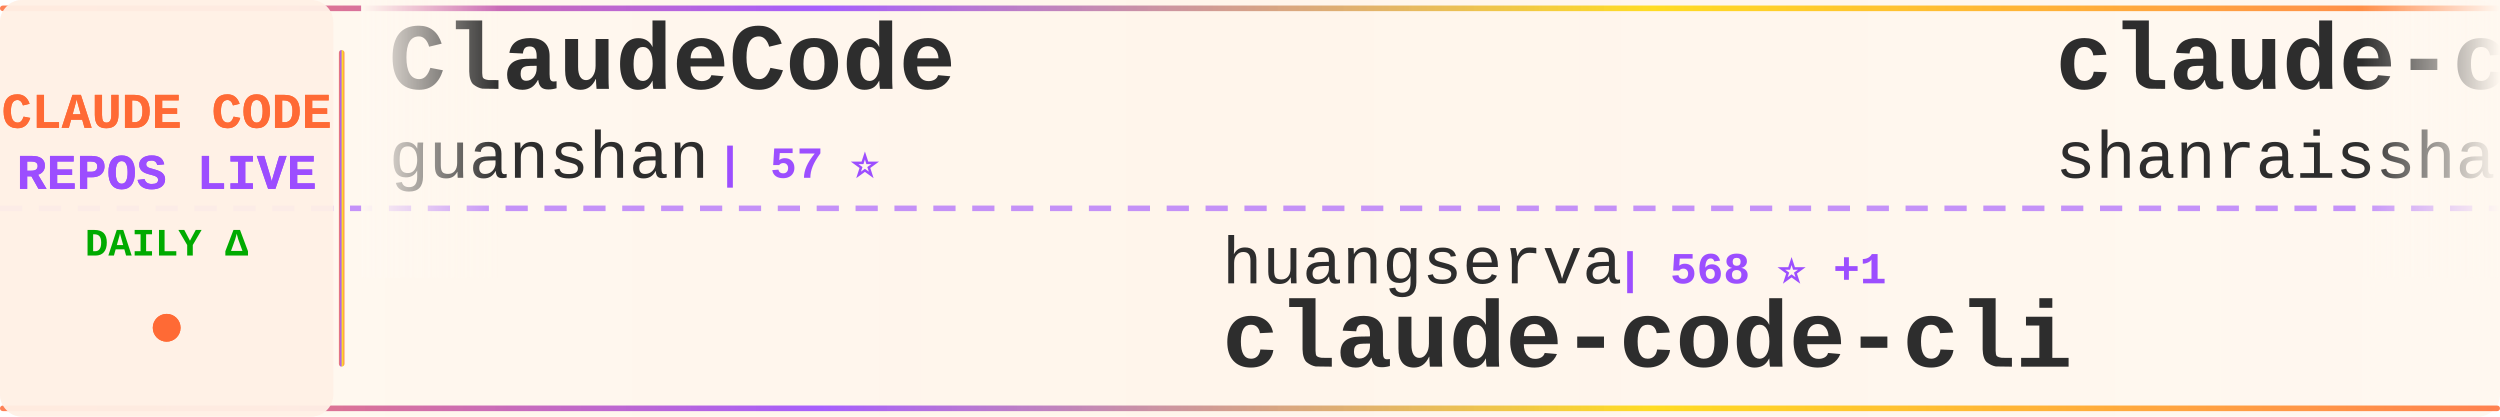
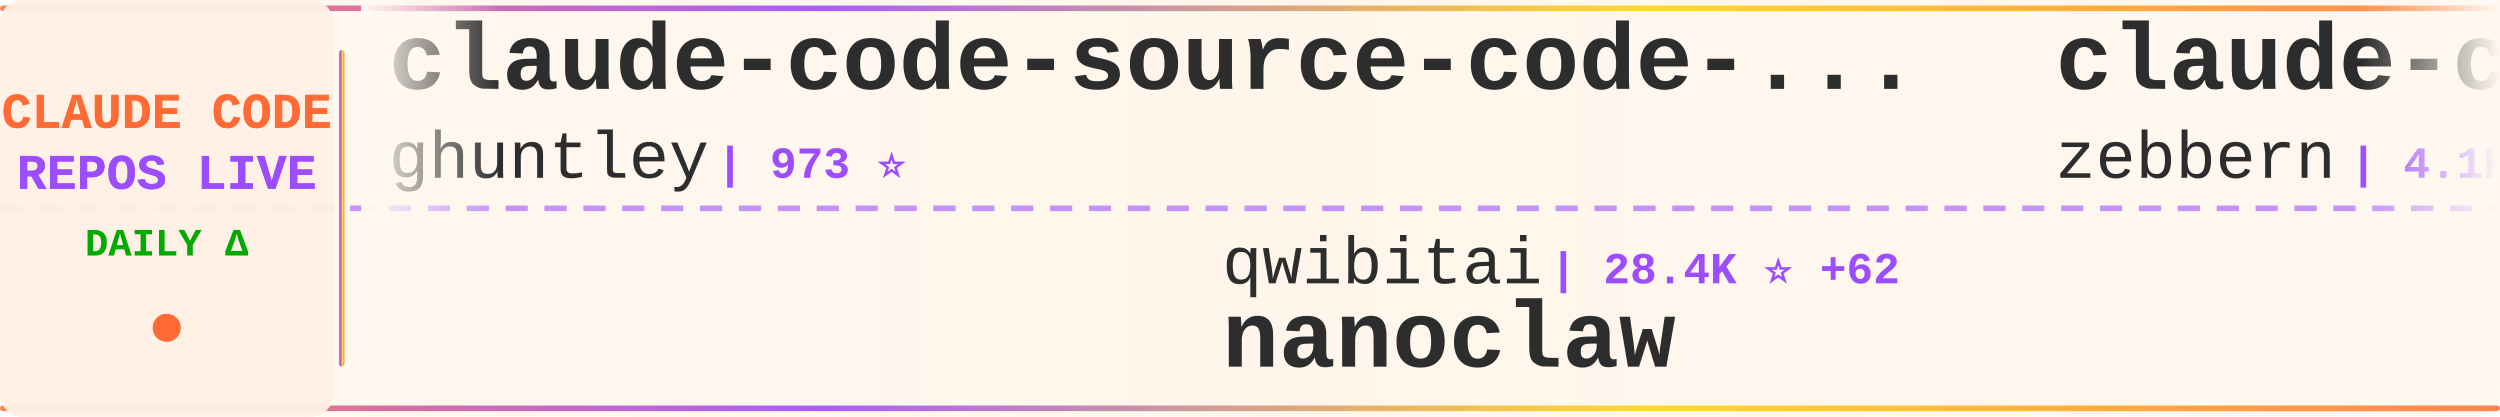
<svg xmlns="http://www.w3.org/2000/svg" width="900" height="150">
  <defs>
    <linearGradient id="tickerBg" x1="0%" y1="0%" x2="100%" y2="0%">
      <stop offset="0%" style="stop-color:#fff8f0;stop-opacity:0.98" />
      <stop offset="50%" style="stop-color:#fff5eb;stop-opacity:1" />
      <stop offset="100%" style="stop-color:#fff8f0;stop-opacity:0.98" />
    </linearGradient>
    <linearGradient id="borderGrad" x1="0%" y1="0%" x2="100%" y2="0%">
      <stop offset="0%" style="stop-color:#FF6B35;stop-opacity:0.85">
        <animate attributeName="stop-opacity" values="0.85;1;0.85" dur="2s" repeatCount="indefinite" />
      </stop>
      <stop offset="33%" style="stop-color:#9C4EFF;stop-opacity:0.9">
        <animate attributeName="stop-opacity" values="0.9;1;0.9" dur="2.2s" repeatCount="indefinite" />
      </stop>
      <stop offset="66%" style="stop-color:#FFD700;stop-opacity:0.85">
        <animate attributeName="stop-opacity" values="0.85;1;0.85" dur="1.8s" repeatCount="indefinite" />
      </stop>
      <stop offset="100%" style="stop-color:#FF6B35;stop-opacity:0.85">
        <animate attributeName="stop-opacity" values="0.85;1;0.85" dur="2s" repeatCount="indefinite" />
      </stop>
    </linearGradient>
    <filter id="textGlow">
      <feGaussianBlur stdDeviation="0.15" result="coloredBlur" />
      <feMerge>
        <feMergeNode in="coloredBlur" />
        <feMergeNode in="SourceGraphic" />
      </feMerge>
    </filter>
    <filter id="metricGlow">
      <feGaussianBlur stdDeviation="0.2" result="coloredBlur" />
      <feMerge>
        <feMergeNode in="coloredBlur" />
        <feMergeNode in="SourceGraphic" />
      </feMerge>
    </filter>
    <linearGradient id="leftFade" x1="0%" y1="0%" x2="100%" y2="0%">
      <stop offset="0%" style="stop-color:#fff8f0;stop-opacity:1" />
      <stop offset="100%" style="stop-color:#fff8f0;stop-opacity:0" />
    </linearGradient>
    <linearGradient id="rightFade" x1="0%" y1="0%" x2="100%" y2="0%">
      <stop offset="0%" style="stop-color:#fff8f0;stop-opacity:0" />
      <stop offset="100%" style="stop-color:#fff8f0;stop-opacity:1" />
    </linearGradient>
  </defs>
  <rect width="900" height="150" fill="url(#tickerBg)" rx="8" />
  <rect x="0" y="2" width="900" height="2" fill="url(#borderGrad)" rx="1" />
  <rect x="0" y="146" width="900" height="2" fill="url(#borderGrad)" rx="1" />
  <line x1="0" y1="75" x2="900" y2="75" stroke="#9C4EFF" stroke-width="2" stroke-dasharray="8 6" opacity="0.6" />
  <rect x="0" y="0" width="120" height="150" fill="#fff0e6" opacity="0.95" rx="8" />
  <text x="60" y="46" font-family="'Courier New', monospace" font-size="18" font-weight="bold" fill="#FF6B35" text-anchor="middle" filter="url(#textGlow)">
    CLAUDE CODE
  </text>
  <text x="60" y="68" font-family="'Courier New', monospace" font-size="18" font-weight="bold" fill="#9C4EFF" text-anchor="middle" filter="url(#textGlow)">
    REPOS LIVE
  </text>
  <text x="60" y="92" font-family="'Courier New', monospace" font-size="14" font-weight="bold" fill="#00aa00" text-anchor="middle">
    DAILY Δ
  </text>
  <circle cx="60" cy="118" r="5" fill="#FF6B35" filter="url(#metricGlow)">
    <animate attributeName="r" values="4;6;4" dur="1.5s" repeatCount="indefinite" />
    <animate attributeName="opacity" values="0.6;1;0.6" dur="1.5s" repeatCount="indefinite" />
  </circle>
  <rect x="122" y="18" width="2" height="114" fill="url(#borderGrad)" rx="1" />
  <clipPath id="tickerClip">
    <rect x="130" y="0" width="770" height="150" />
  </clipPath>
  <g clip-path="url(#tickerClip)">
    <g id="tickerItems">
      <animateTransform attributeName="transform" attributeType="XML" type="translate" from="0 0" to="-3000 0" dur="54s" repeatCount="indefinite" />
      <g transform="translate(0, 0)">
-         <text x="140" y="32" font-family="'Courier New', monospace" font-size="34" font-weight="bold" fill="#2d2d2d">ClaudeCode</text>
-         <text x="140" y="64" font-family="'Courier New', monospace" font-size="24" font-weight="normal" fill="#2d2d2d" opacity="1.0">guanshan</text>
-         <text x="258" y="64" font-family="'Courier New', monospace" font-size="16" font-weight="bold" fill="#9C4EFF"> | 57 ⭐</text>
+         <text x="140" y="32" font-family="'Courier New', monospace" font-size="34" font-weight="bold" fill="#2d2d2d">claude-code-source-code-...</text>
+         <text x="140" y="64" font-family="'Courier New', monospace" font-size="24" font-weight="normal" fill="#2d2d2d" opacity="1.0">ghuntley</text>
+         <text x="258" y="64" font-family="'Courier New', monospace" font-size="16" font-weight="bold" fill="#9C4EFF"> | 973 ⭐</text>
      </g>
      <g transform="translate(300, 0)">
-         <text x="140" y="102" font-family="'Courier New', monospace" font-size="24" font-weight="normal" fill="#2d2d2d" opacity="1.0">huangserva</text>
-         <text x="282" y="102" font-family="'Courier New', monospace" font-size="16" font-weight="bold" fill="#9C4EFF"> | 568 ⭐ +1</text>
-         <text x="140" y="132" font-family="'Courier New', monospace" font-size="34" font-weight="bold" fill="#2d2d2d">claude-code-cli</text>
+         <text x="140" y="102" font-family="'Courier New', monospace" font-size="24" font-weight="normal" fill="#2d2d2d" opacity="1.0">qwibitai</text>
+         <text x="258" y="102" font-family="'Courier New', monospace" font-size="16" font-weight="bold" fill="#9C4EFF"> | 28.4K ⭐ +62</text>
+         <text x="140" y="132" font-family="'Courier New', monospace" font-size="34" font-weight="bold" fill="#2d2d2d">nanoclaw</text>
      </g>
      <g transform="translate(600, 0)">
-         <text x="140" y="32" font-family="'Courier New', monospace" font-size="34" font-weight="bold" fill="#2d2d2d">claude-code-best-practic...</text>
-         <text x="140" y="64" font-family="'Courier New', monospace" font-size="24" font-weight="normal" fill="#2d2d2d" opacity="1.0">shanraisshan</text>
-         <text x="306" y="64" font-family="'Courier New', monospace" font-size="16" font-weight="bold" fill="#9C4EFF"> | 49.9K ⭐ +437</text>
+         <text x="140" y="32" font-family="'Courier New', monospace" font-size="34" font-weight="bold" fill="#2d2d2d">claude-code-guide</text>
+         <text x="140" y="64" font-family="'Courier New', monospace" font-size="24" font-weight="normal" fill="#2d2d2d" opacity="1.0">zebbern</text>
+         <text x="246" y="64" font-family="'Courier New', monospace" font-size="16" font-weight="bold" fill="#9C4EFF"> | 4.1K ⭐ +5</text>
      </g>
      <g transform="translate(900, 0)">
-         <text x="140" y="102" font-family="'Courier New', monospace" font-size="24" font-weight="normal" fill="#2d2d2d" opacity="1.0">luongnv89</text>
-         <text x="270" y="102" font-family="'Courier New', monospace" font-size="16" font-weight="bold" fill="#9C4EFF"> | 30.5K ⭐ +247</text>
-         <text x="140" y="132" font-family="'Courier New', monospace" font-size="34" font-weight="bold" fill="#2d2d2d">claude-howto</text>
+         <text x="140" y="102" font-family="'Courier New', monospace" font-size="24" font-weight="normal" fill="#2d2d2d" opacity="1.0">pedrohcgs</text>
+         <text x="270" y="102" font-family="'Courier New', monospace" font-size="16" font-weight="bold" fill="#9C4EFF"> | 1.0K ⭐ +6</text>
+         <text x="140" y="132" font-family="'Courier New', monospace" font-size="34" font-weight="bold" fill="#2d2d2d">claude-code-my-workflow</text>
      </g>
      <g transform="translate(1200, 0)">
-         <text x="140" y="32" font-family="'Courier New', monospace" font-size="34" font-weight="bold" fill="#2d2d2d">claude-code-local</text>
-         <text x="140" y="64" font-family="'Courier New', monospace" font-size="24" font-weight="normal" fill="#2d2d2d" opacity="1.0">nicedreamzapp</text>
-         <text x="318" y="64" font-family="'Courier New', monospace" font-size="16" font-weight="bold" fill="#9C4EFF"> | 2.4K ⭐ +21</text>
+         <text x="140" y="32" font-family="'Courier New', monospace" font-size="34" font-weight="bold" fill="#2d2d2d">claude-code-rust</text>
+         <text x="140" y="64" font-family="'Courier New', monospace" font-size="24" font-weight="normal" fill="#2d2d2d" opacity="1.0">lorryjovens-hub</text>
+         <text x="342" y="64" font-family="'Courier New', monospace" font-size="16" font-weight="bold" fill="#9C4EFF"> | 1.5K ⭐ +10</text>
      </g>
      <g transform="translate(1500, 0)">
        <text x="140" y="102" font-family="'Courier New', monospace" font-size="24" font-weight="normal" fill="#2d2d2d" opacity="1.0">FlorianBruniaux</text>
-         <text x="342" y="102" font-family="'Courier New', monospace" font-size="16" font-weight="bold" fill="#9C4EFF"> | 4.1K ⭐ +31</text>
+         <text x="342" y="102" font-family="'Courier New', monospace" font-size="16" font-weight="bold" fill="#9C4EFF"> | 4.1K ⭐ +26</text>
        <text x="140" y="132" font-family="'Courier New', monospace" font-size="34" font-weight="bold" fill="#2d2d2d">claude-code-ultimate-gui...</text>
      </g>
      <g transform="translate(1800, 0)">
-         <text x="140" y="32" font-family="'Courier New', monospace" font-size="34" font-weight="bold" fill="#2d2d2d">andrej-karpathy-skills</text>
-         <text x="140" y="64" font-family="'Courier New', monospace" font-size="24" font-weight="normal" fill="#2d2d2d" opacity="1.0">forrestchang</text>
-         <text x="306" y="64" font-family="'Courier New', monospace" font-size="16" font-weight="bold" fill="#9C4EFF"> | 102.4K ⭐ +3.1K</text>
+         <text x="140" y="32" font-family="'Courier New', monospace" font-size="34" font-weight="bold" fill="#2d2d2d">claudecodeui</text>
+         <text x="140" y="64" font-family="'Courier New', monospace" font-size="24" font-weight="normal" fill="#2d2d2d" opacity="1.0">siteboon</text>
+         <text x="258" y="64" font-family="'Courier New', monospace" font-size="16" font-weight="bold" fill="#9C4EFF"> | 10.4K ⭐ +45</text>
      </g>
      <g transform="translate(2100, 0)">
-         <text x="140" y="102" font-family="'Courier New', monospace" font-size="24" font-weight="normal" fill="#2d2d2d" opacity="1.0">wshobson</text>
-         <text x="258" y="102" font-family="'Courier New', monospace" font-size="16" font-weight="bold" fill="#9C4EFF"> | 34.6K ⭐ +53</text>
-         <text x="140" y="132" font-family="'Courier New', monospace" font-size="34" font-weight="bold" fill="#2d2d2d">agents</text>
+         <text x="140" y="102" font-family="'Courier New', monospace" font-size="24" font-weight="normal" fill="#2d2d2d" opacity="1.0">Alishahryar1</text>
+         <text x="306" y="102" font-family="'Courier New', monospace" font-size="16" font-weight="bold" fill="#9C4EFF"> | 19.2K ⭐ +624</text>
+         <text x="140" y="132" font-family="'Courier New', monospace" font-size="34" font-weight="bold" fill="#2d2d2d">free-claude-code</text>
      </g>
      <g transform="translate(2400, 0)">
-         <text x="140" y="32" font-family="'Courier New', monospace" font-size="34" font-weight="bold" fill="#2d2d2d">claude-code-hooks-master...</text>
-         <text x="140" y="64" font-family="'Courier New', monospace" font-size="24" font-weight="normal" fill="#2d2d2d" opacity="1.0">disler</text>
-         <text x="234" y="64" font-family="'Courier New', monospace" font-size="16" font-weight="bold" fill="#9C4EFF"> | 3.6K ⭐ +11</text>
+         <text x="140" y="32" font-family="'Courier New', monospace" font-size="34" font-weight="bold" fill="#2d2d2d">claude-code-proxy</text>
+         <text x="140" y="64" font-family="'Courier New', monospace" font-size="24" font-weight="normal" fill="#2d2d2d" opacity="1.0">1rgs</text>
+         <text x="210" y="64" font-family="'Courier New', monospace" font-size="16" font-weight="bold" fill="#9C4EFF"> | 3.5K ⭐ +7</text>
      </g>
      <g transform="translate(2700, 0)">
-         <text x="140" y="102" font-family="'Courier New', monospace" font-size="24" font-weight="normal" fill="#2d2d2d" opacity="1.0">siteboon</text>
-         <text x="258" y="102" font-family="'Courier New', monospace" font-size="16" font-weight="bold" fill="#9C4EFF"> | 10.4K ⭐ +49</text>
-         <text x="140" y="132" font-family="'Courier New', monospace" font-size="34" font-weight="bold" fill="#2d2d2d">claudecodeui</text>
+         <text x="140" y="102" font-family="'Courier New', monospace" font-size="24" font-weight="normal" fill="#2d2d2d" opacity="1.0">JrCx7scC</text>
+         <text x="258" y="102" font-family="'Courier New', monospace" font-size="16" font-weight="bold" fill="#9C4EFF"> | 364 ⭐ +1</text>
+         <text x="140" y="132" font-family="'Courier New', monospace" font-size="34" font-weight="bold" fill="#2d2d2d">claude-code-source</text>
      </g>
      <g transform="translate(3000, 0)">
-         <text x="140" y="32" font-family="'Courier New', monospace" font-size="34" font-weight="bold" fill="#2d2d2d">ClaudeCode</text>
-         <text x="140" y="64" font-family="'Courier New', monospace" font-size="24" font-weight="normal" fill="#2d2d2d" opacity="1.0">guanshan</text>
-         <text x="258" y="64" font-family="'Courier New', monospace" font-size="16" font-weight="bold" fill="#9C4EFF"> | 57 ⭐</text>
+         <text x="140" y="32" font-family="'Courier New', monospace" font-size="34" font-weight="bold" fill="#2d2d2d">claude-code-source-code-...</text>
+         <text x="140" y="64" font-family="'Courier New', monospace" font-size="24" font-weight="normal" fill="#2d2d2d" opacity="1.0">ghuntley</text>
+         <text x="258" y="64" font-family="'Courier New', monospace" font-size="16" font-weight="bold" fill="#9C4EFF"> | 973 ⭐</text>
      </g>
      <g transform="translate(3300, 0)">
-         <text x="140" y="102" font-family="'Courier New', monospace" font-size="24" font-weight="normal" fill="#2d2d2d" opacity="1.0">huangserva</text>
-         <text x="282" y="102" font-family="'Courier New', monospace" font-size="16" font-weight="bold" fill="#9C4EFF"> | 568 ⭐ +1</text>
-         <text x="140" y="132" font-family="'Courier New', monospace" font-size="34" font-weight="bold" fill="#2d2d2d">claude-code-cli</text>
+         <text x="140" y="102" font-family="'Courier New', monospace" font-size="24" font-weight="normal" fill="#2d2d2d" opacity="1.0">qwibitai</text>
+         <text x="258" y="102" font-family="'Courier New', monospace" font-size="16" font-weight="bold" fill="#9C4EFF"> | 28.4K ⭐ +62</text>
+         <text x="140" y="132" font-family="'Courier New', monospace" font-size="34" font-weight="bold" fill="#2d2d2d">nanoclaw</text>
      </g>
      <g transform="translate(3600, 0)">
-         <text x="140" y="32" font-family="'Courier New', monospace" font-size="34" font-weight="bold" fill="#2d2d2d">claude-code-best-practic...</text>
-         <text x="140" y="64" font-family="'Courier New', monospace" font-size="24" font-weight="normal" fill="#2d2d2d" opacity="1.0">shanraisshan</text>
-         <text x="306" y="64" font-family="'Courier New', monospace" font-size="16" font-weight="bold" fill="#9C4EFF"> | 49.9K ⭐ +437</text>
+         <text x="140" y="32" font-family="'Courier New', monospace" font-size="34" font-weight="bold" fill="#2d2d2d">claude-code-guide</text>
+         <text x="140" y="64" font-family="'Courier New', monospace" font-size="24" font-weight="normal" fill="#2d2d2d" opacity="1.0">zebbern</text>
+         <text x="246" y="64" font-family="'Courier New', monospace" font-size="16" font-weight="bold" fill="#9C4EFF"> | 4.1K ⭐ +5</text>
      </g>
      <g transform="translate(3900, 0)">
-         <text x="140" y="102" font-family="'Courier New', monospace" font-size="24" font-weight="normal" fill="#2d2d2d" opacity="1.0">luongnv89</text>
-         <text x="270" y="102" font-family="'Courier New', monospace" font-size="16" font-weight="bold" fill="#9C4EFF"> | 30.5K ⭐ +247</text>
-         <text x="140" y="132" font-family="'Courier New', monospace" font-size="34" font-weight="bold" fill="#2d2d2d">claude-howto</text>
+         <text x="140" y="102" font-family="'Courier New', monospace" font-size="24" font-weight="normal" fill="#2d2d2d" opacity="1.0">pedrohcgs</text>
+         <text x="270" y="102" font-family="'Courier New', monospace" font-size="16" font-weight="bold" fill="#9C4EFF"> | 1.0K ⭐ +6</text>
+         <text x="140" y="132" font-family="'Courier New', monospace" font-size="34" font-weight="bold" fill="#2d2d2d">claude-code-my-workflow</text>
      </g>
    </g>
  </g>
  <rect x="130" y="0" width="50" height="100" fill="url(#leftFade)" />
  <rect x="850" y="0" width="50" height="100" fill="url(#rightFade)" />
</svg>
